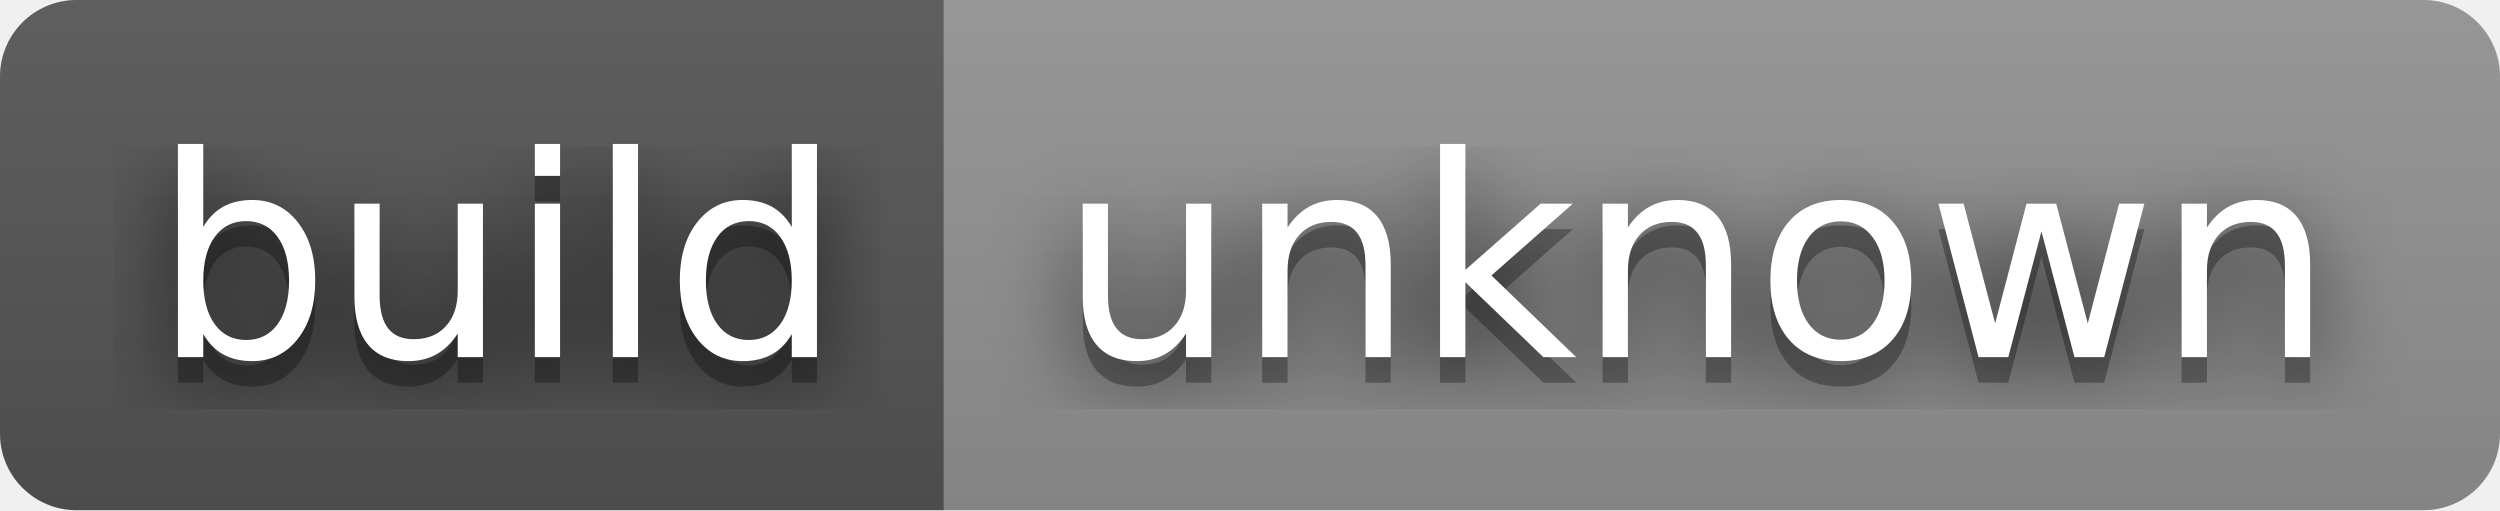
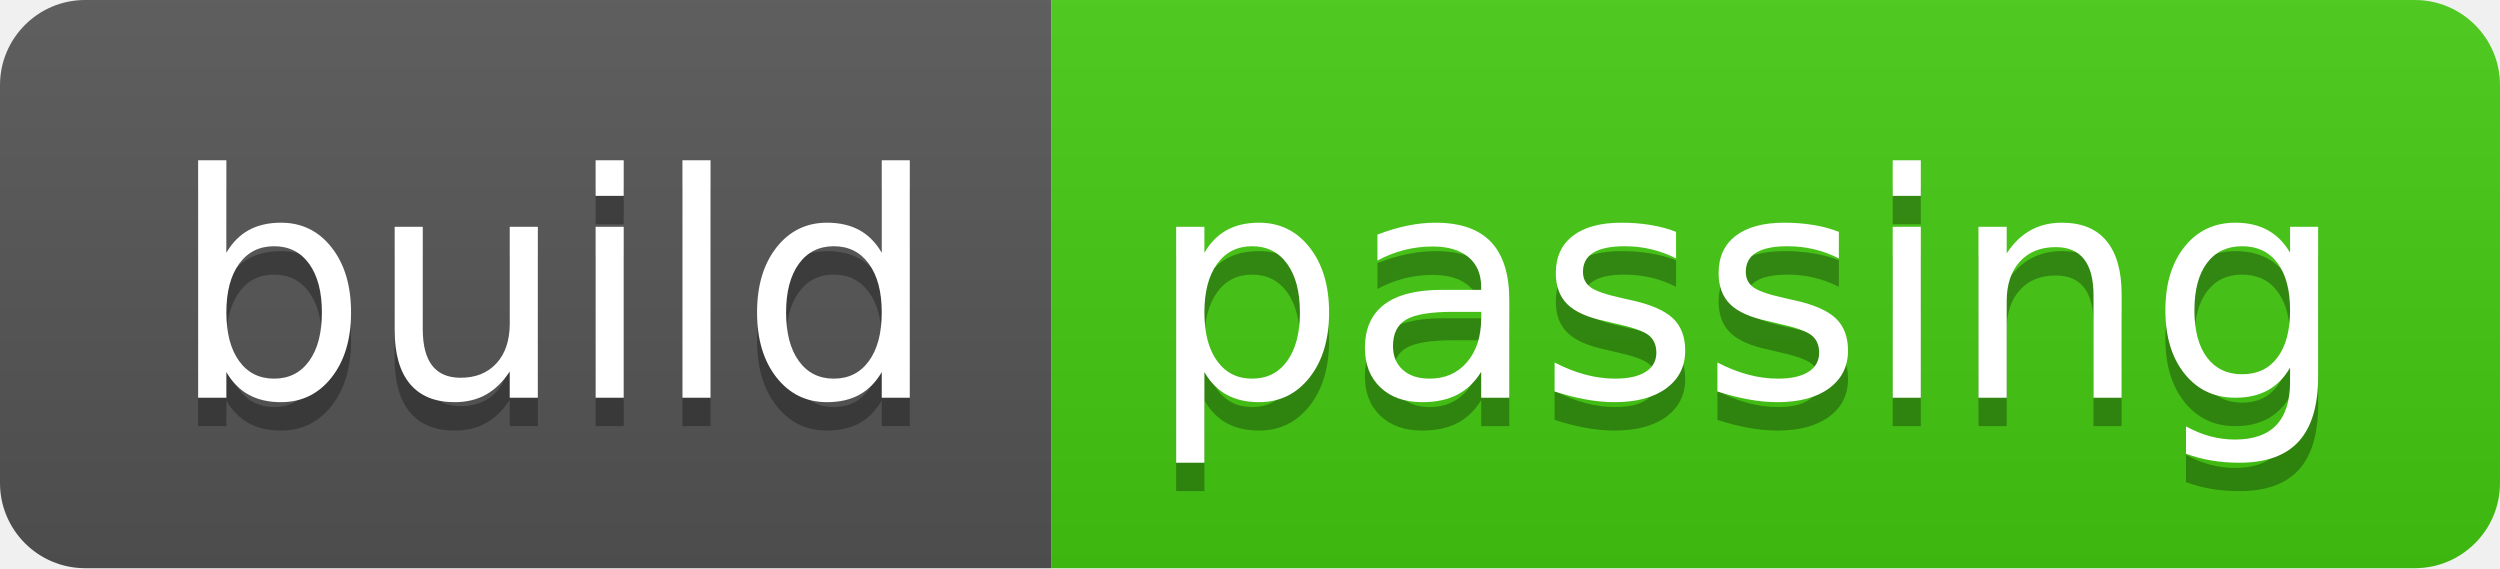
- <svg xmlns="http://www.w3.org/2000/svg" width="98" height="20" role="img" aria-label="build: unknown">
-   <filter id="blur">
-     <feGaussianBlur in="SourceGraphic" stdDeviation="16" />
-   </filter>
+ <svg xmlns="http://www.w3.org/2000/svg" width="88" height="20" role="img" aria-label="build: passing">
  <linearGradient id="s" x2="0" y2="100%">
    <stop offset="0" stop-color="#bbb" stop-opacity=".1" />
    <stop offset="1" stop-opacity=".1" />
  </linearGradient>
  <clipPath id="r">
-     <rect width="98" height="20" rx="3" fill="#fff" />
+     <rect width="88" height="20" rx="3" fill="#fff" />
  </clipPath>
  <g clip-path="url(#r)">
    <rect width="37" height="20" fill="#555" />
-     <rect x="37" width="61" height="20" fill="#939393" />
-     <rect width="98" height="20" fill="url(#s)" />
+     <rect x="37" width="51" height="20" fill="#4c1" />
+     <rect width="88" height="20" fill="url(#s)" />
  </g>
  <g fill="#fff" text-anchor="middle" font-family="Verdana,Geneva,DejaVu Sans,sans-serif" text-rendering="geometricPrecision" font-size="110">
-     <text aria-hidden="true" x="195" y="150" fill="#010101" fill-opacity=".80" filter="url(#blur)" transform="scale(.1)" textLength="270">build</text>
    <text aria-hidden="true" x="195" y="150" fill="#010101" fill-opacity=".3" transform="scale(.1)" textLength="270">build</text>
    <text x="195" y="140" transform="scale(.1)" fill="#fff" textLength="270">build</text>
-     <text aria-hidden="true" x="665" y="150" fill="#010101" fill-opacity=".80" filter="url(#blur)" transform="scale(.1)" textLength="510">unknown</text>
-     <text aria-hidden="true" x="665" y="150" fill="#010101" fill-opacity=".3" transform="scale(.1)" textLength="510">unknown</text>
-     <text x="665" y="140" transform="scale(.1)" fill="#fff" textLength="510">unknown</text>
+     <text aria-hidden="true" x="615" y="150" fill="#010101" fill-opacity=".3" transform="scale(.1)" textLength="410">passing</text>
+     <text x="615" y="140" transform="scale(.1)" fill="#fff" textLength="410">passing</text>
  </g>
</svg>
